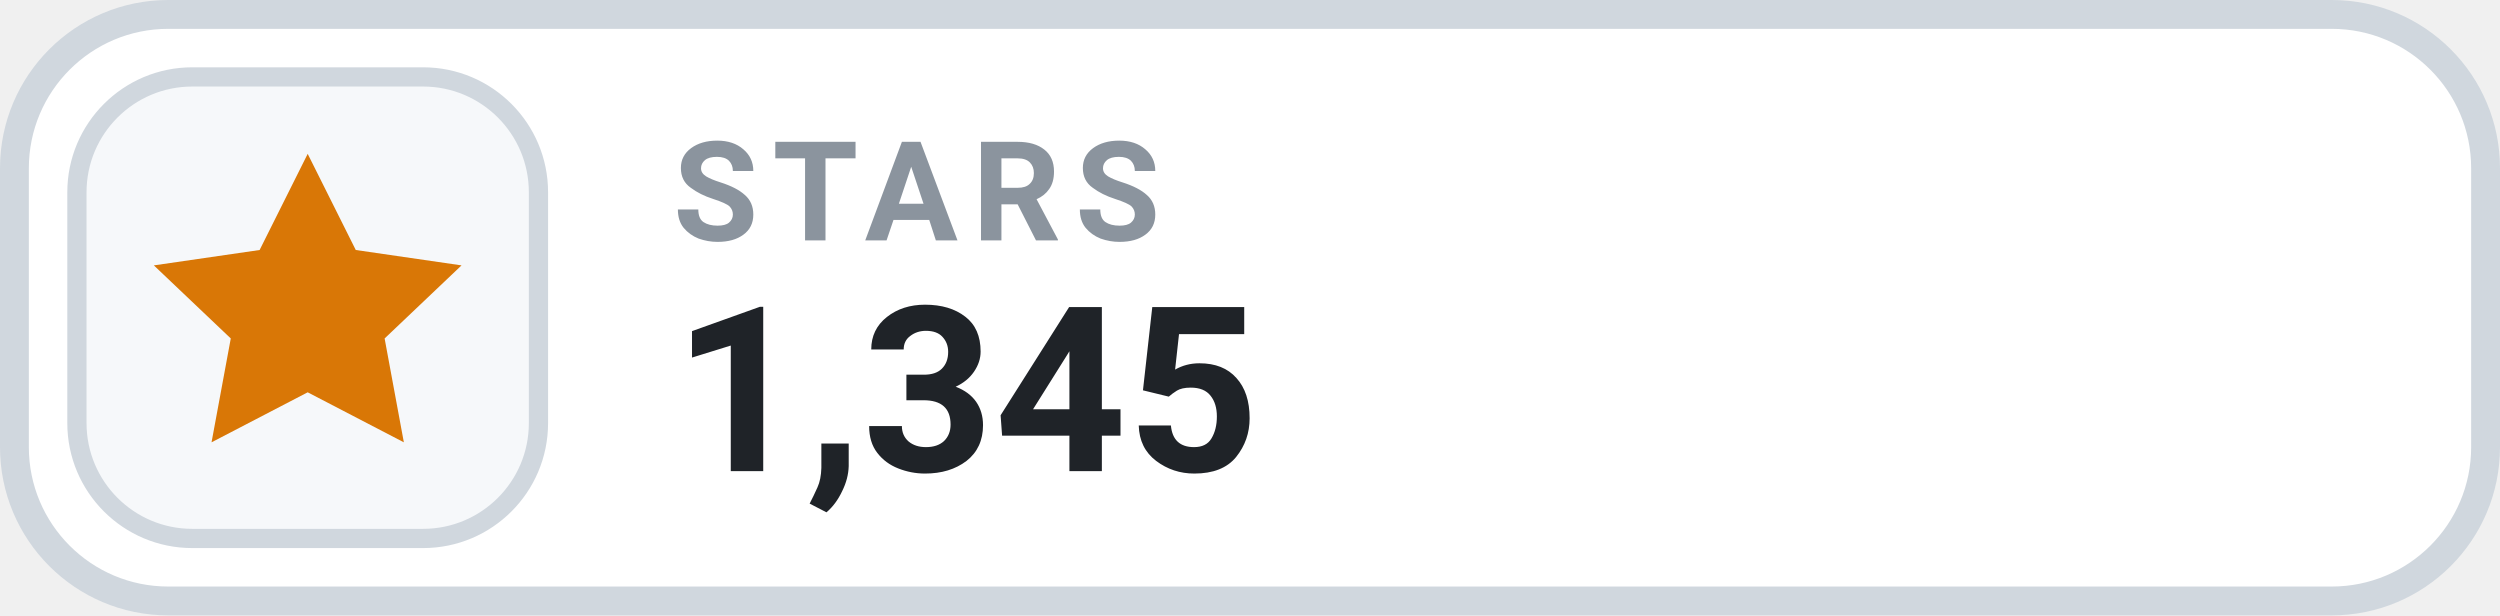
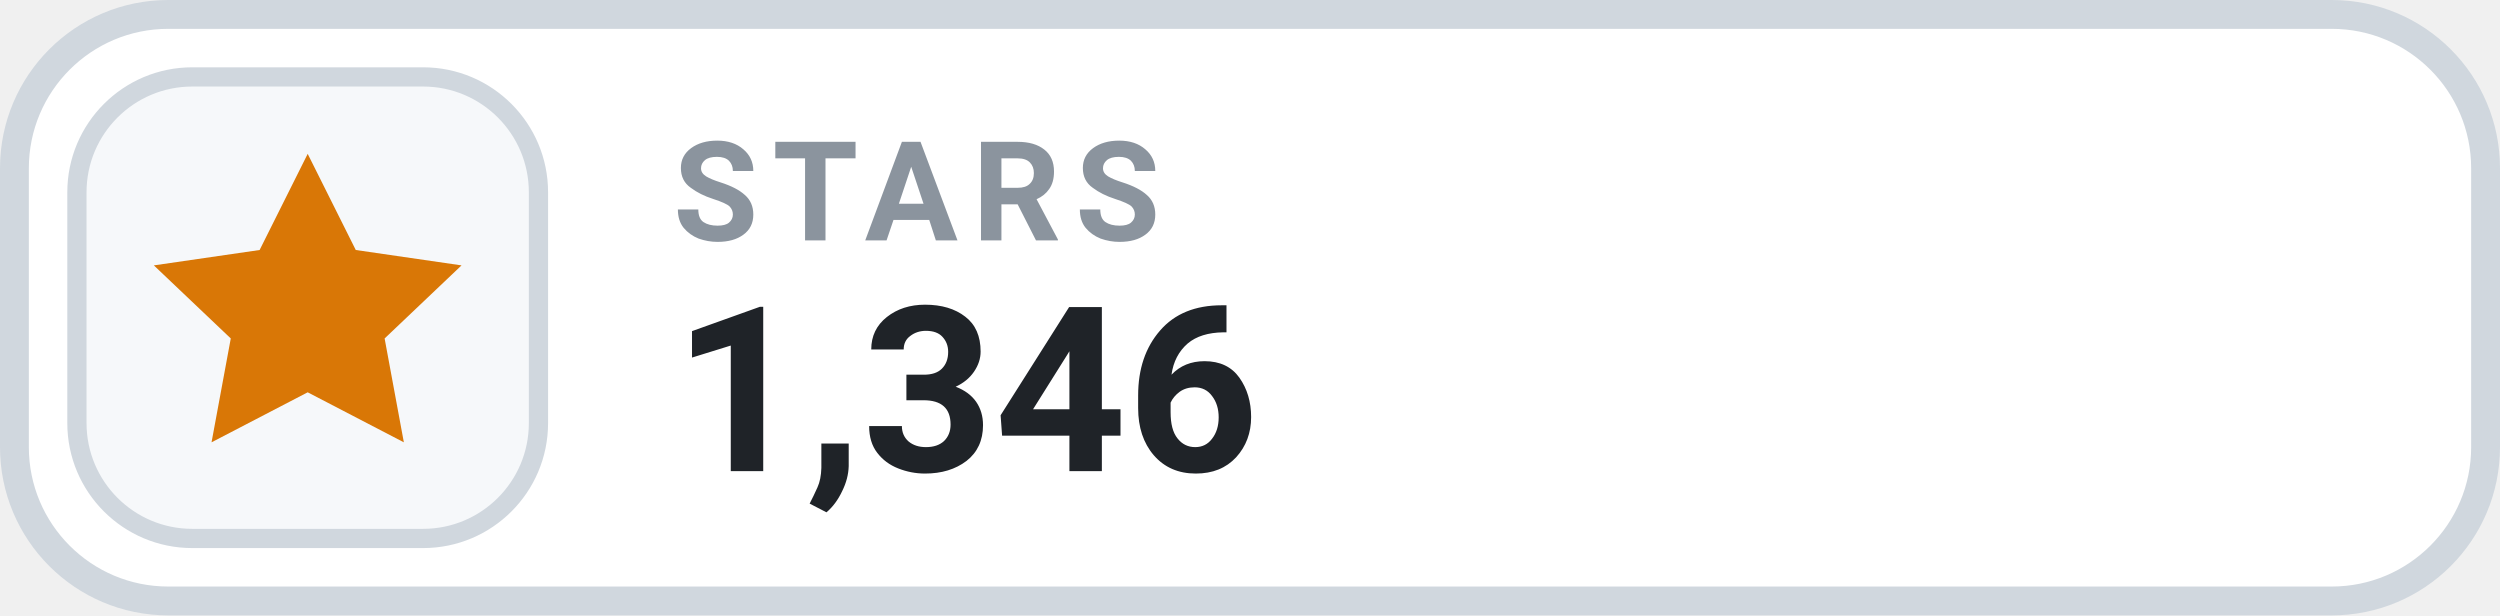
- <svg xmlns="http://www.w3.org/2000/svg" width="130" height="32" viewBox="0 0 130 32" role="img" aria-label="STARS 1,345">
+ <svg xmlns="http://www.w3.org/2000/svg" width="130" height="32" viewBox="0 0 130 32" role="img" aria-label="STARS 1,346">
  <rect x=".75" y=".75" width="128.5" height="30.5" rx="8" fill="#FFFFFF" stroke="#D0D7DE" stroke-width="1.5" />
  <rect x="4" y="4" width="24" height="24" rx="6" fill="#F6F8FA" stroke="#D0D7DE" stroke-width="1" />
  <g transform="translate(16 16)" style="color:#D97706;">
    <path d="M0 -8 l2.5 5 5.5 .8 -4 3.8 1 5.4 -5 -2.6 -5 2.6 1 -5.4 -4 -3.8 5.5 -.8 Z" fill="currentColor" />
  </g>
  <text x="35" y="12.5" fill="#8B949E" font-family="-apple-system,BlinkMacSystemFont,'Segoe UI',Roboto,Helvetica,Arial,sans-serif" font-size="7.2" font-weight="700" letter-spacing=".75">STARS</text>
-   <text x="35" y="24.5" fill="#1F2328" font-family="-apple-system,BlinkMacSystemFont,'Segoe UI',Roboto,Helvetica,Arial,sans-serif" font-size="12" font-weight="700">1,345</text>
+   <text x="35" y="24.5" fill="#1F2328" font-family="-apple-system,BlinkMacSystemFont,'Segoe UI',Roboto,Helvetica,Arial,sans-serif" font-size="12" font-weight="700">1,346</text>
</svg>
